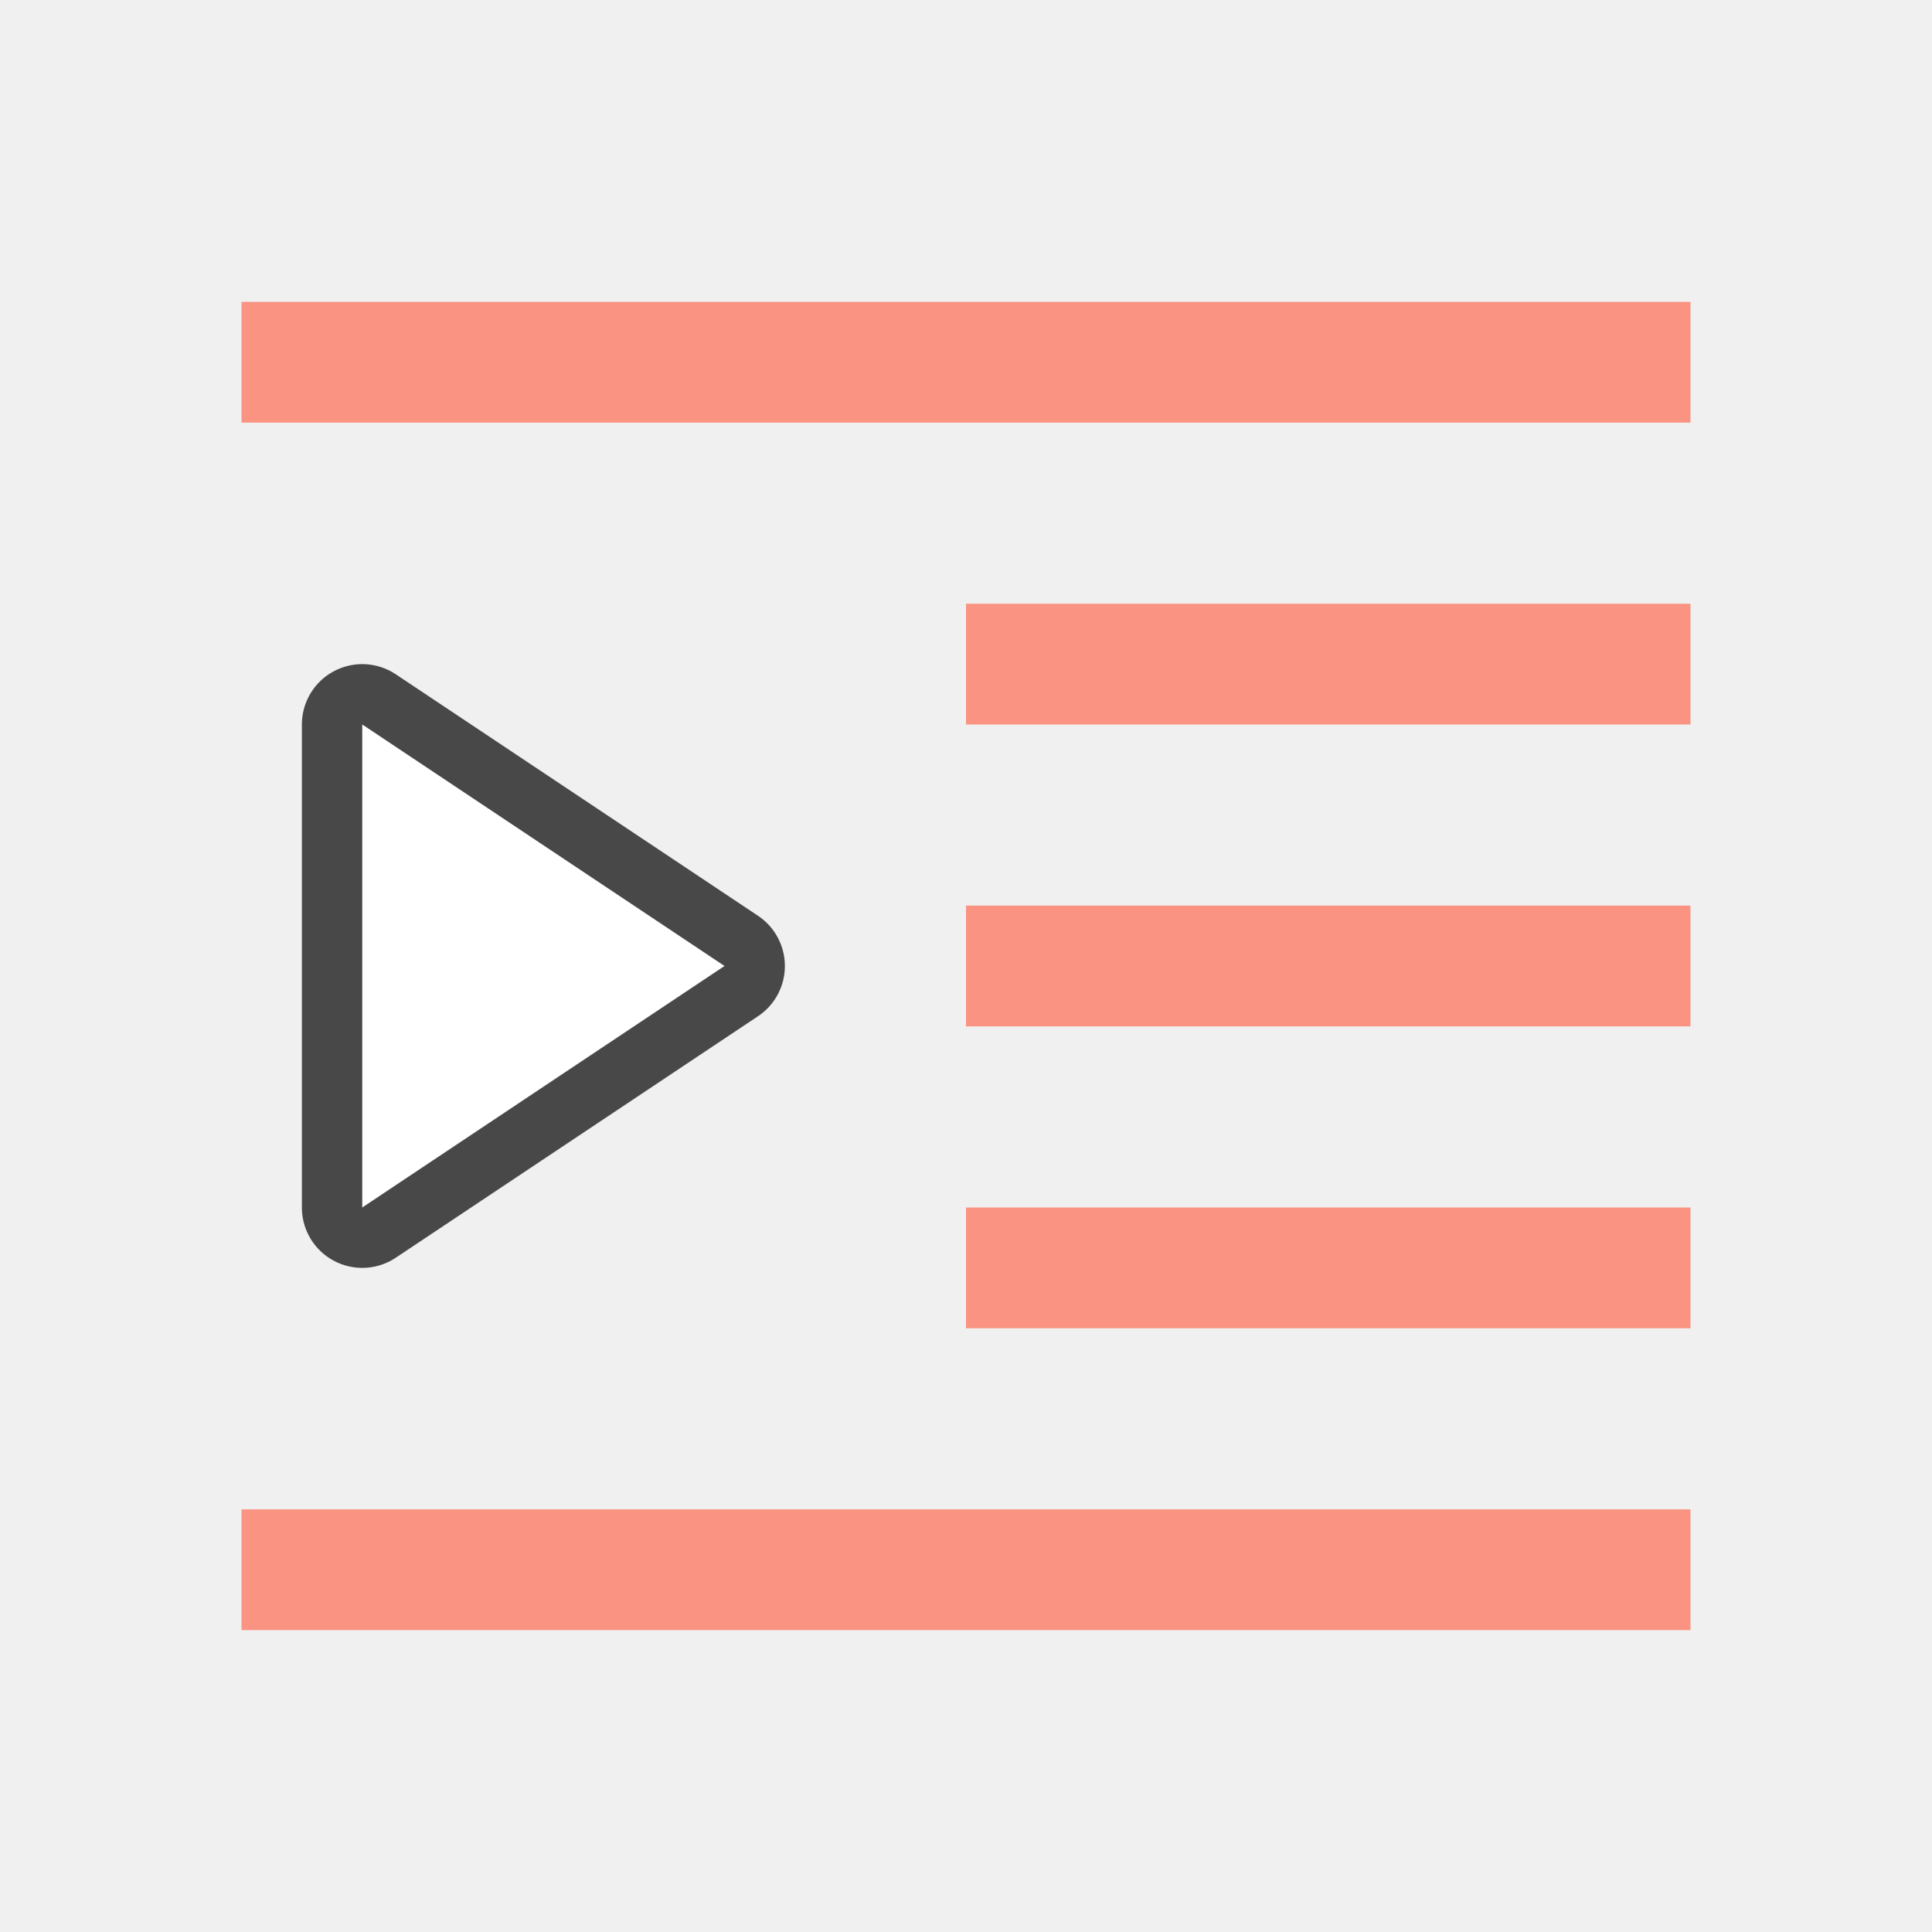
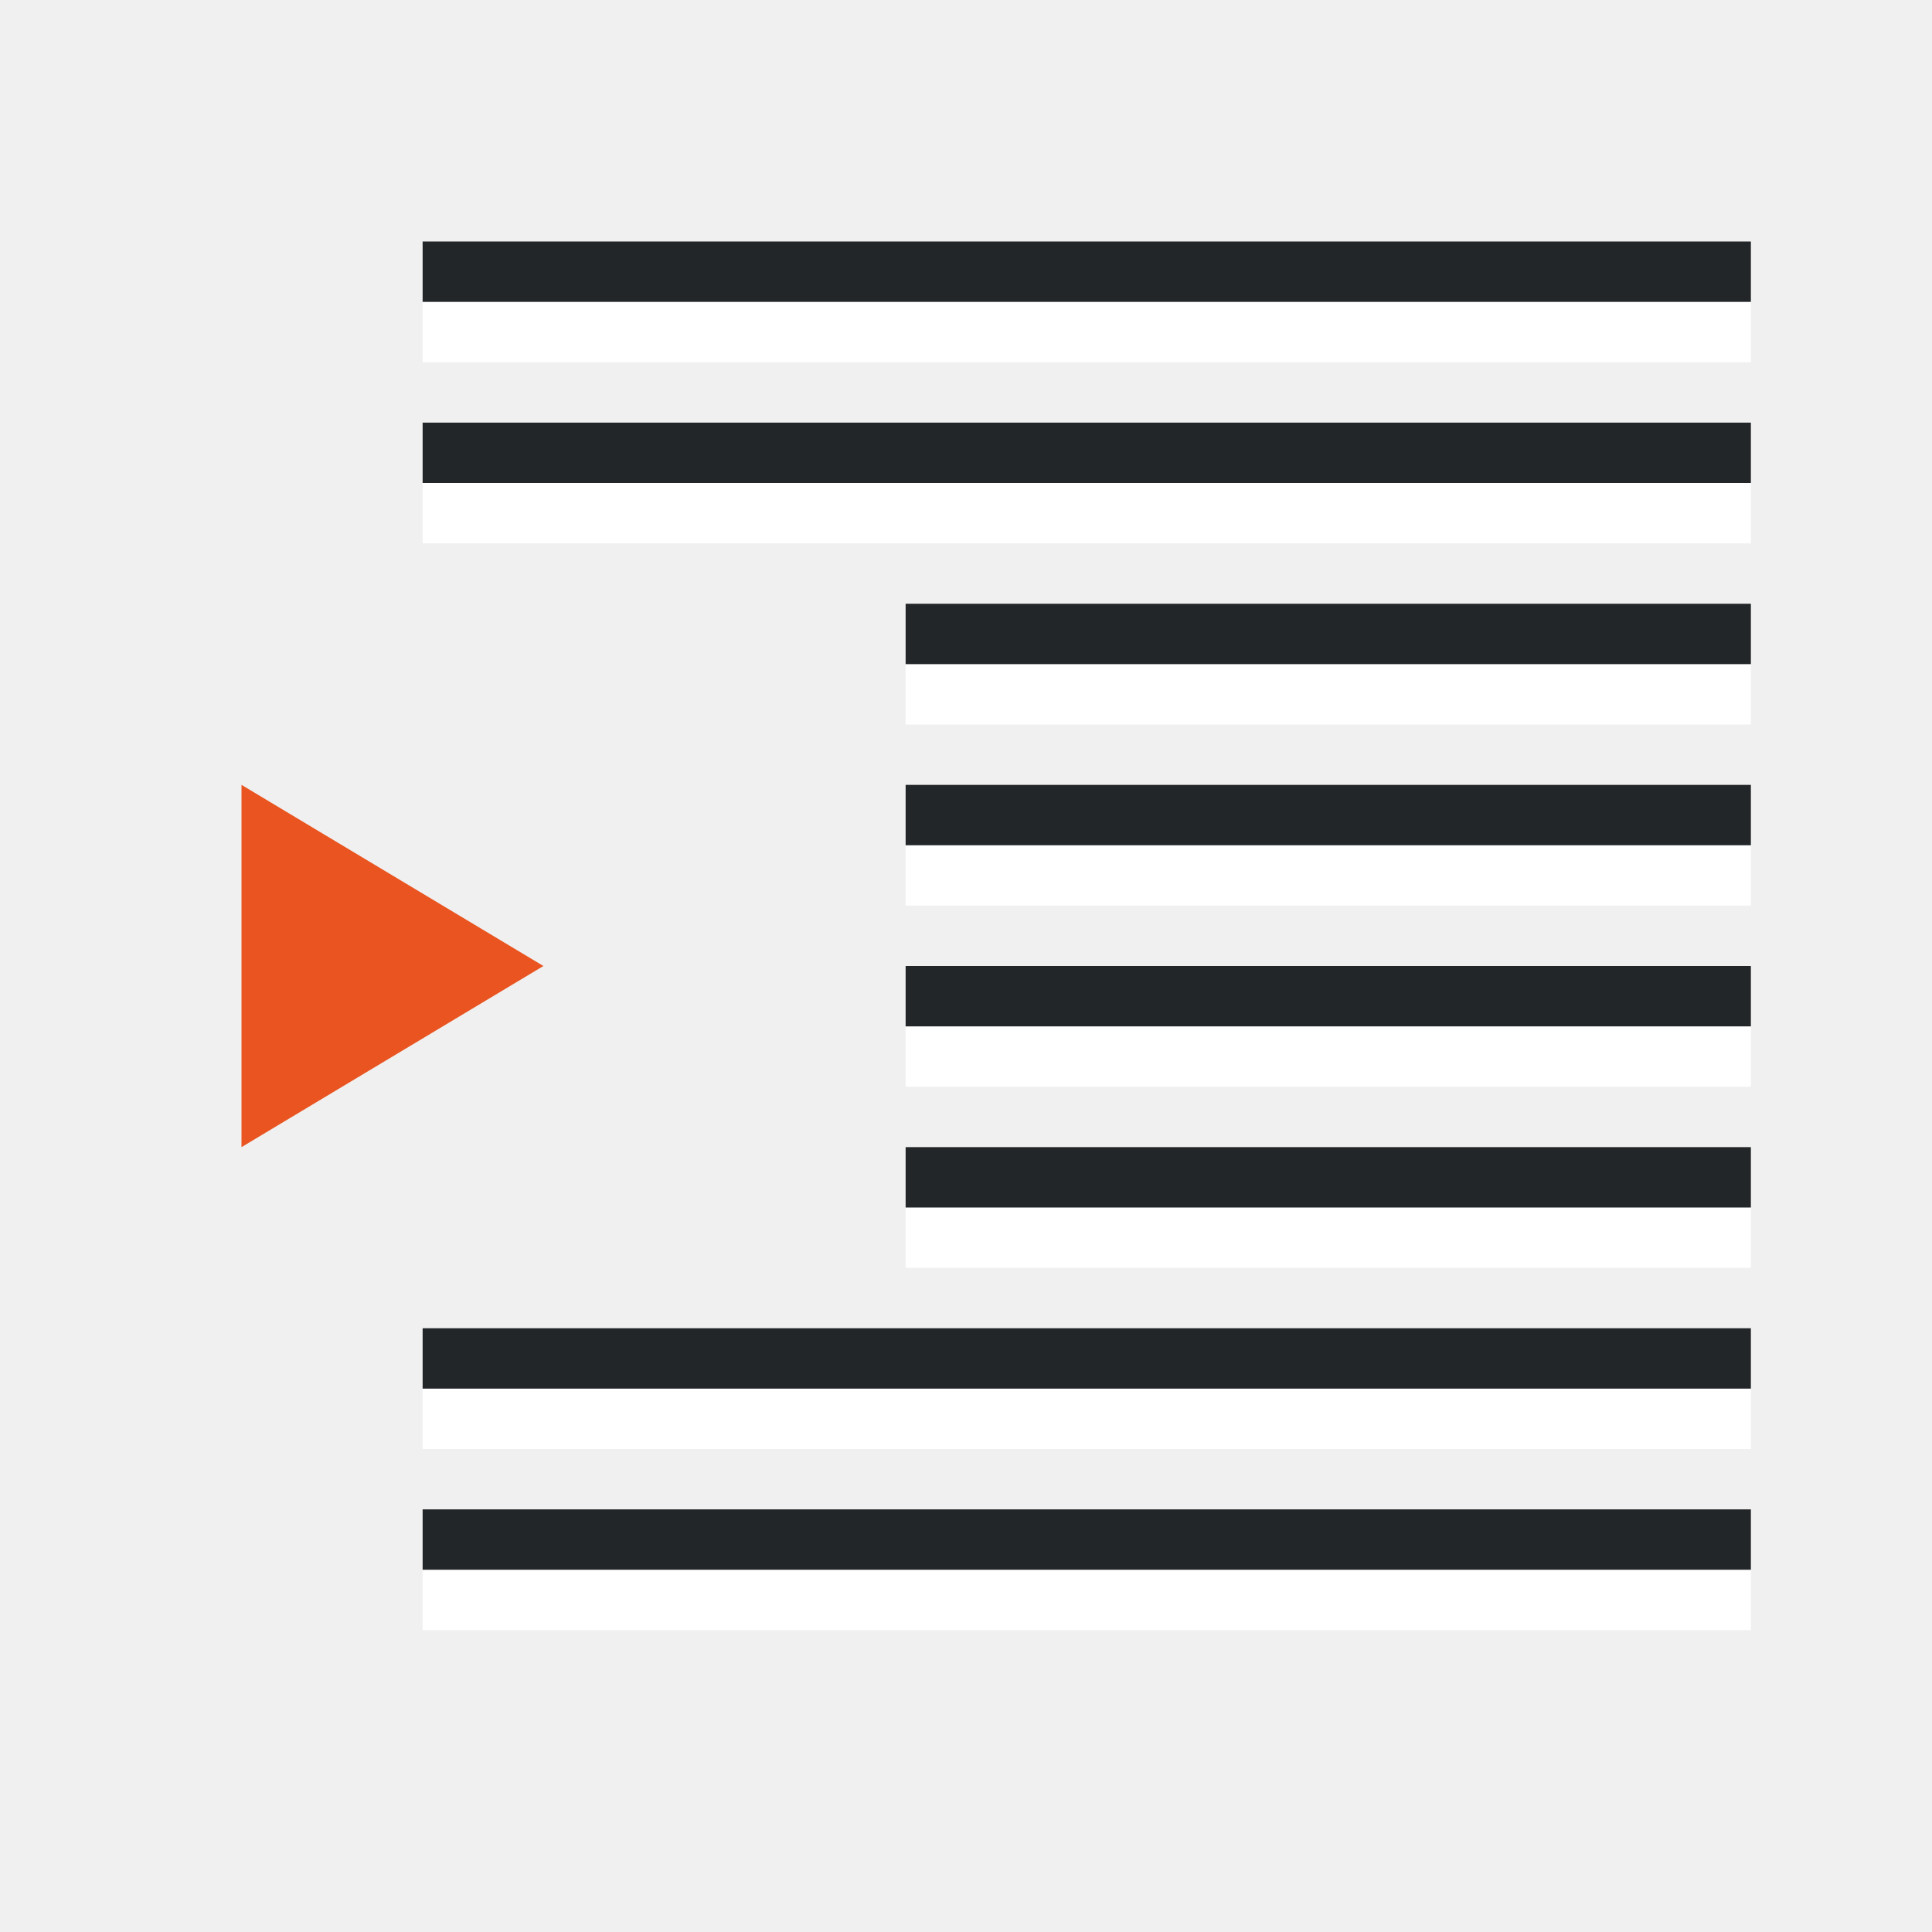
<svg xmlns="http://www.w3.org/2000/svg" viewBox="0 0 32 32">
-   <path overflow="visible" style="marker:none" color="#bebebe" fill="#fa9381" d="M4 5h24v2H4zM16 10h12v2H16zM16 20h12v2H16zM4 25h24v2H4zM16 15h12v2H16z" />
-   <path d="M6 20l6-4-6-4z" opacity=".7" fill="#fff" stroke="#000" stroke-width="2" stroke-linejoin="round" />
-   <path d="M6 20l6-4-6-4z" fill="#fff" />
+   <path d="M4 19l5-3-5-3z" fill="#e95420" />
+   <path fill="#fff" fill-rule="evenodd" d="M29 9H7V8h22z" />
+   <path fill="#232629" fill-rule="evenodd" d="M29 8H7V7h22z" />
+   <path fill="#fff" fill-rule="evenodd" d="M29 12H15v-1h14z" />
+   <path fill="#232629" fill-rule="evenodd" d="M29 11H15v-1h14z" />
+   <path fill="#fff" fill-rule="evenodd" d="M29 15H15v-1h14z" />
+   <path fill="#232629" fill-rule="evenodd" d="M29 14H15v-1h14z" />
+   <path fill="#fff" fill-rule="evenodd" d="M29 21H15v-1h14z" />
+   <path fill="#232629" fill-rule="evenodd" d="M29 20H15v-1h14z" />
+   <path fill="#fff" fill-rule="evenodd" d="M29 24H7v-1h22z" />
+   <path fill="#232629" fill-rule="evenodd" d="M29 23H7v-1h22z" />
+   <path fill="#fff" fill-rule="evenodd" d="M29 18H15v-1h14z" />
+   <path fill="#232629" fill-rule="evenodd" d="M29 17H15v-1h14z" />
+   <path fill="#fff" fill-rule="evenodd" d="M29 6H7V5h22z" />
+   <path fill="#232629" fill-rule="evenodd" d="M29 5H7V4h22z" />
+   <path fill="#fff" fill-rule="evenodd" d="M29 27H7v-1h22z" />
+   <path fill="#232629" fill-rule="evenodd" d="M29 26H7v-1h22z" />
</svg>
